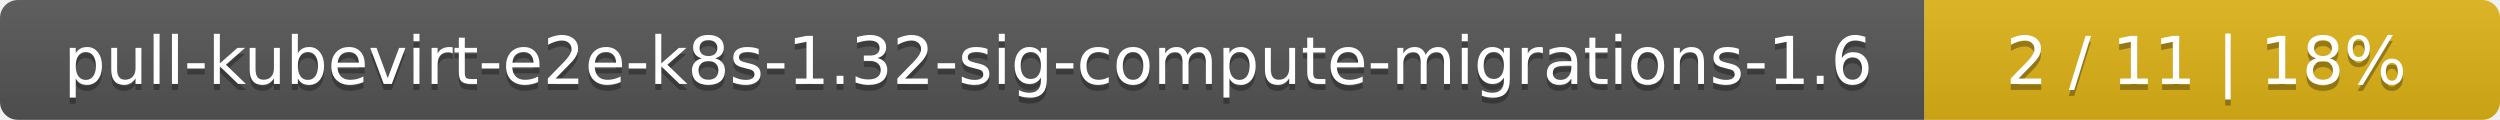
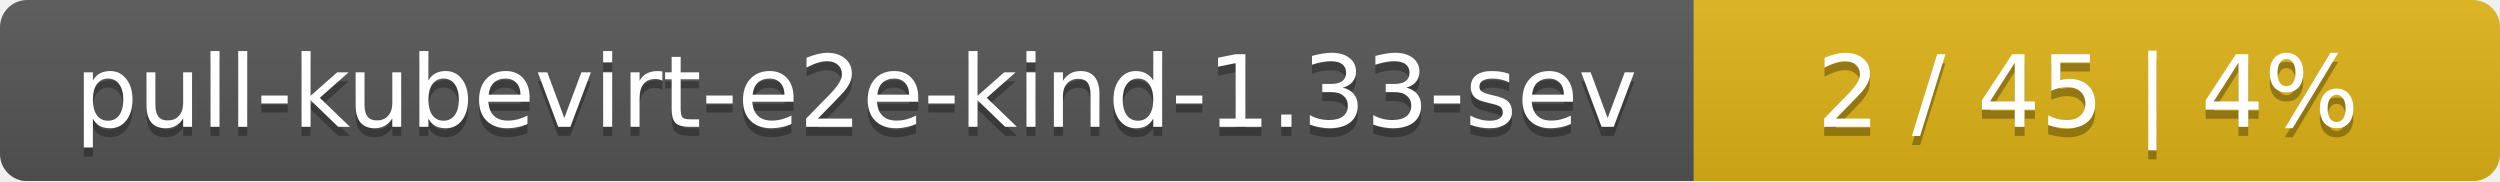
- <svg xmlns="http://www.w3.org/2000/svg" width="417" height="20">
+ <svg xmlns="http://www.w3.org/2000/svg" width="276" height="20">
  <linearGradient id="smooth" x2="0" y2="100%">
    <stop offset="0" stop-color="#bbb" stop-opacity=".1" />
    <stop offset="1" stop-opacity=".1" />
  </linearGradient>
  <mask id="round">
-     <rect width="417" height="20" rx="3" fill="#fff" />
+     <rect width="276" height="20" rx="3" fill="#fff" />
  </mask>
  <g mask="url(#round)">
-     <rect width="321" height="20" fill="#555" />
-     <rect x="321" width="96" height="20" fill="#dfb317" />
-     <rect width="417" height="20" fill="url(#smooth)" />
+     <rect width="187" height="20" fill="#555" />
+     <rect x="187" width="89" height="20" fill="#dfb317" />
+     <rect width="276" height="20" fill="url(#smooth)" />
  </g>
  <g fill="#fff" text-anchor="middle" font-family="DejaVu Sans,Verdana,Geneva,sans-serif" font-size="11">
-     <text x="161.5" y="15" fill="#010101" fill-opacity=".3">pull-kubevirt-e2e-k8s-1.32-sig-compute-migrations-1.6</text>
-     <text x="161.5" y="14">pull-kubevirt-e2e-k8s-1.32-sig-compute-migrations-1.6</text>
-     <text x="368" y="15" fill="#010101" fill-opacity=".3">2 / 11    |    18%</text>
-     <text x="368" y="14">2 / 11    |    18%</text>
+     <text x="94.5" y="15" fill="#010101" fill-opacity=".3">pull-kubevirt-e2e-kind-1.33-sev</text>
+     <text x="94.5" y="14">pull-kubevirt-e2e-kind-1.33-sev</text>
+     <text x="230.5" y="15" fill="#010101" fill-opacity=".3">2 / 45    |    4%</text>
+     <text x="230.5" y="14">2 / 45    |    4%</text>
  </g>
</svg>
